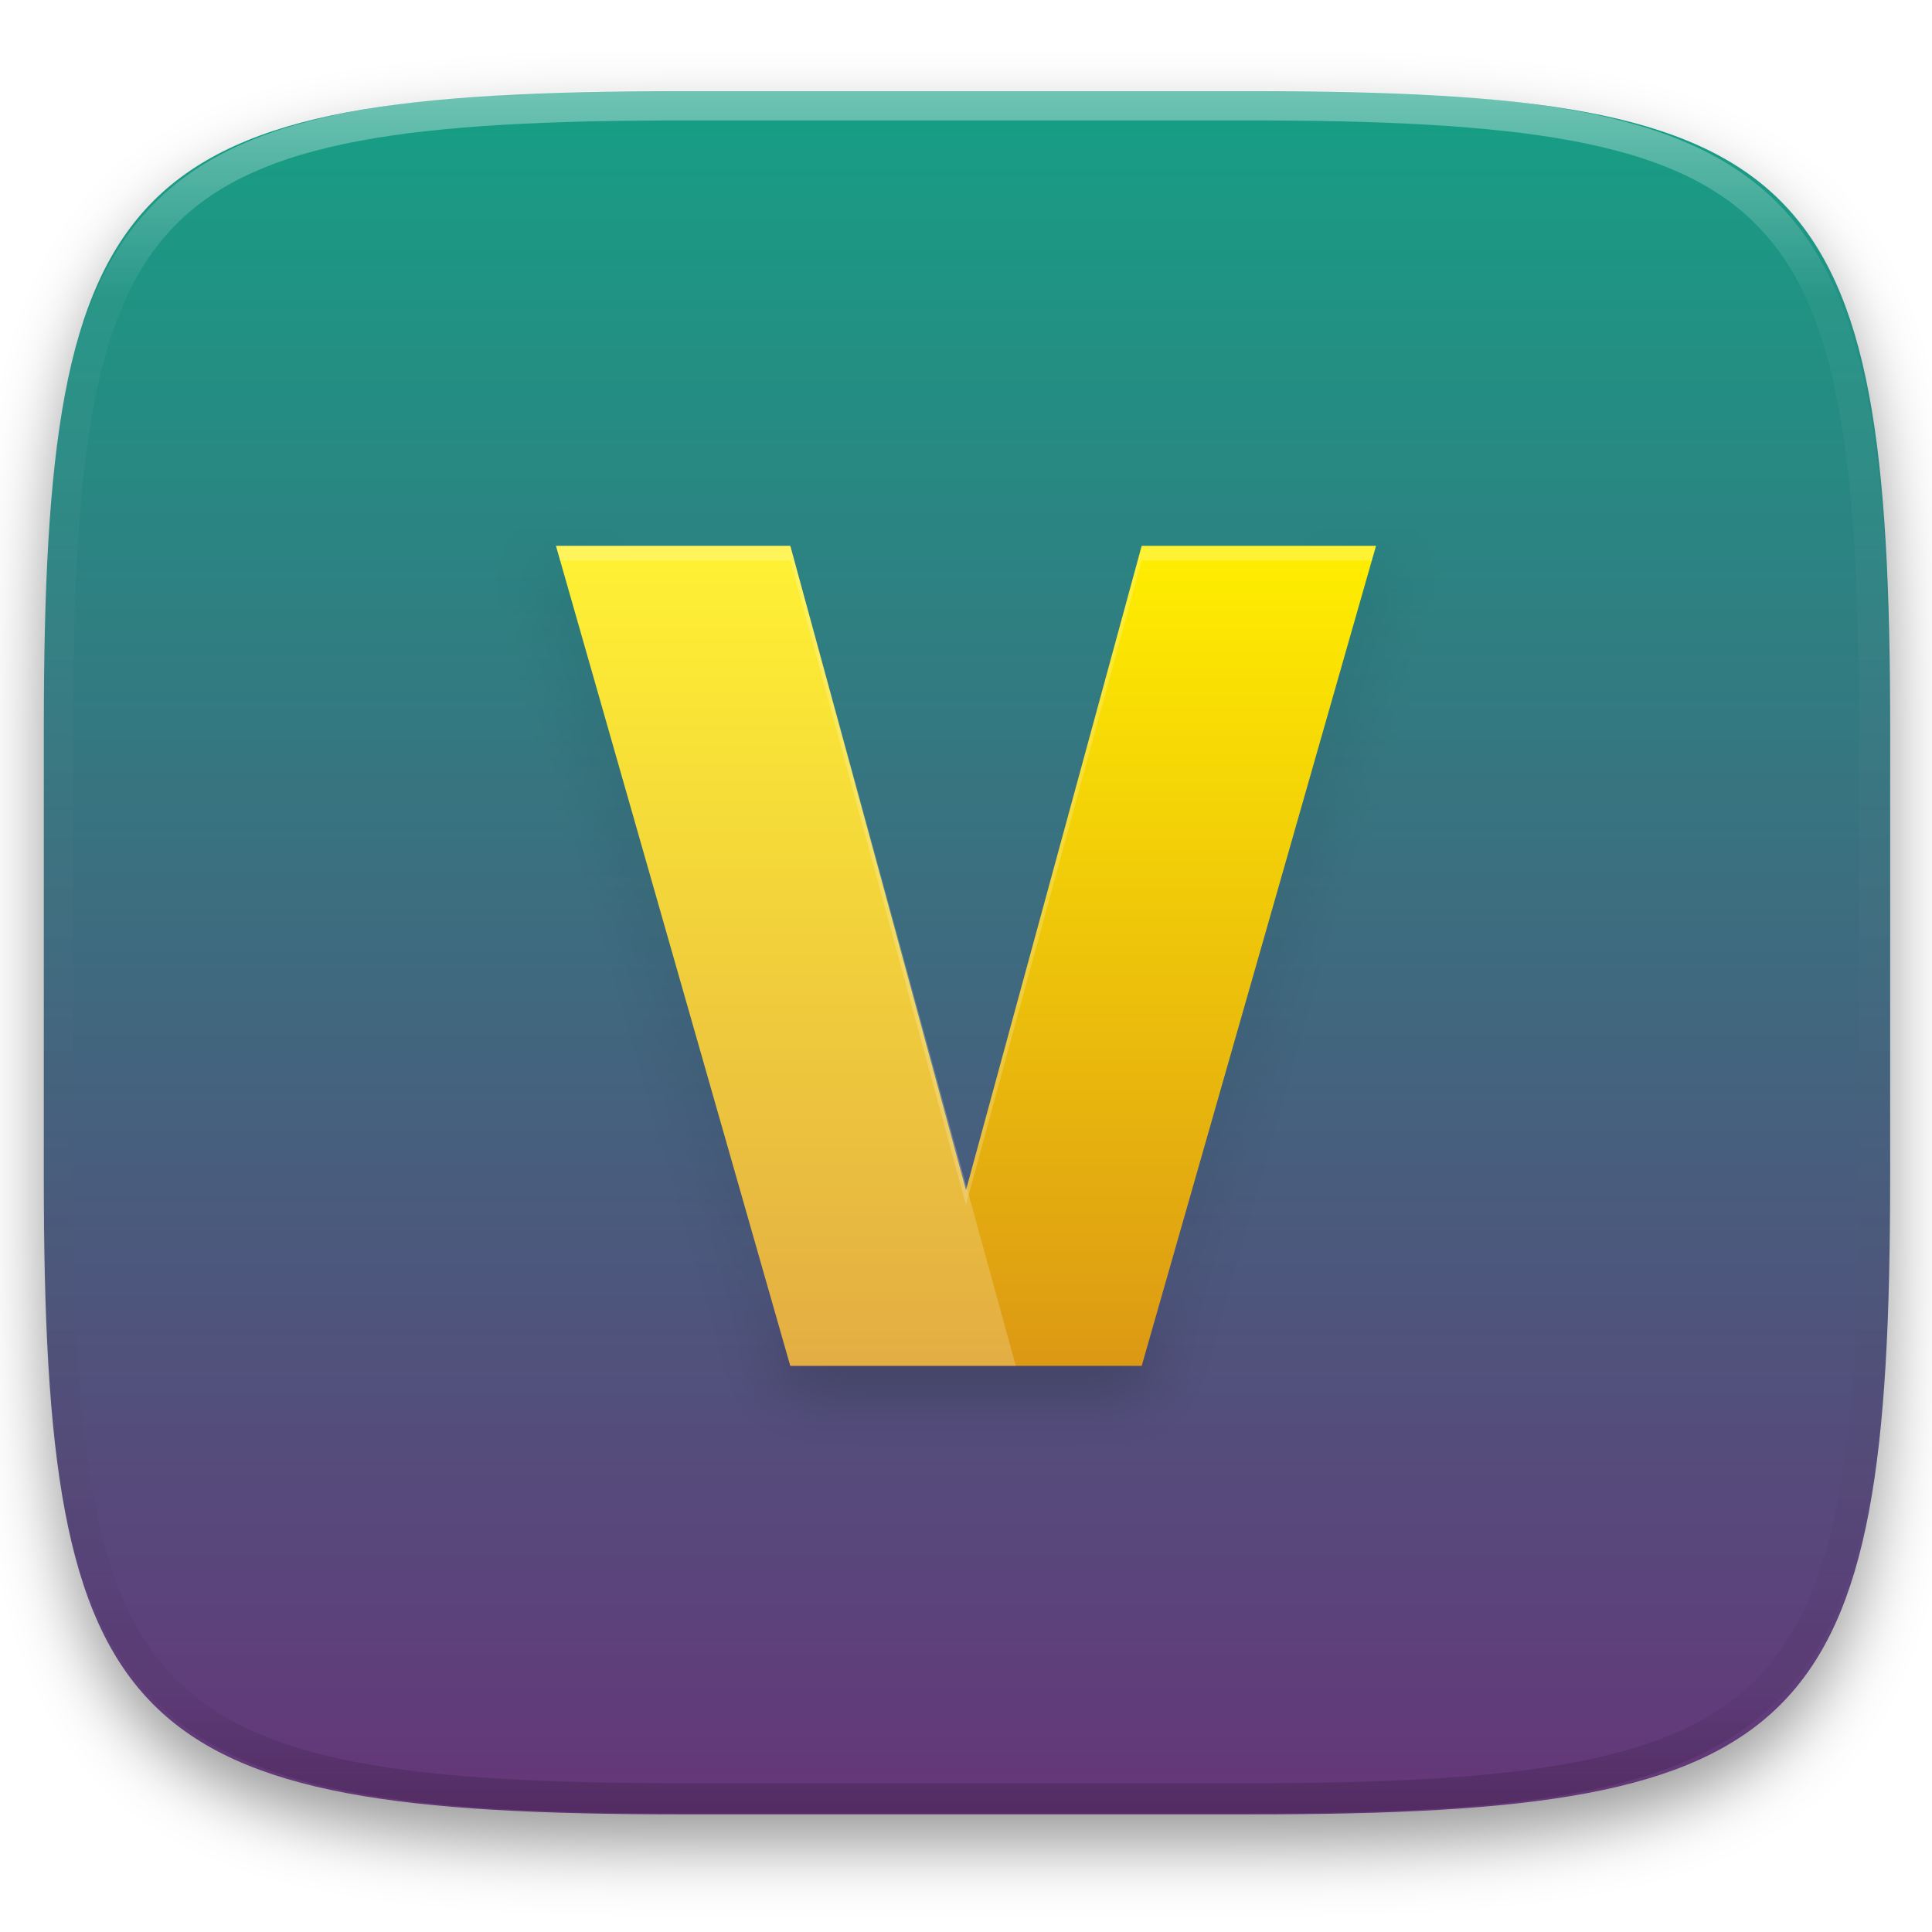
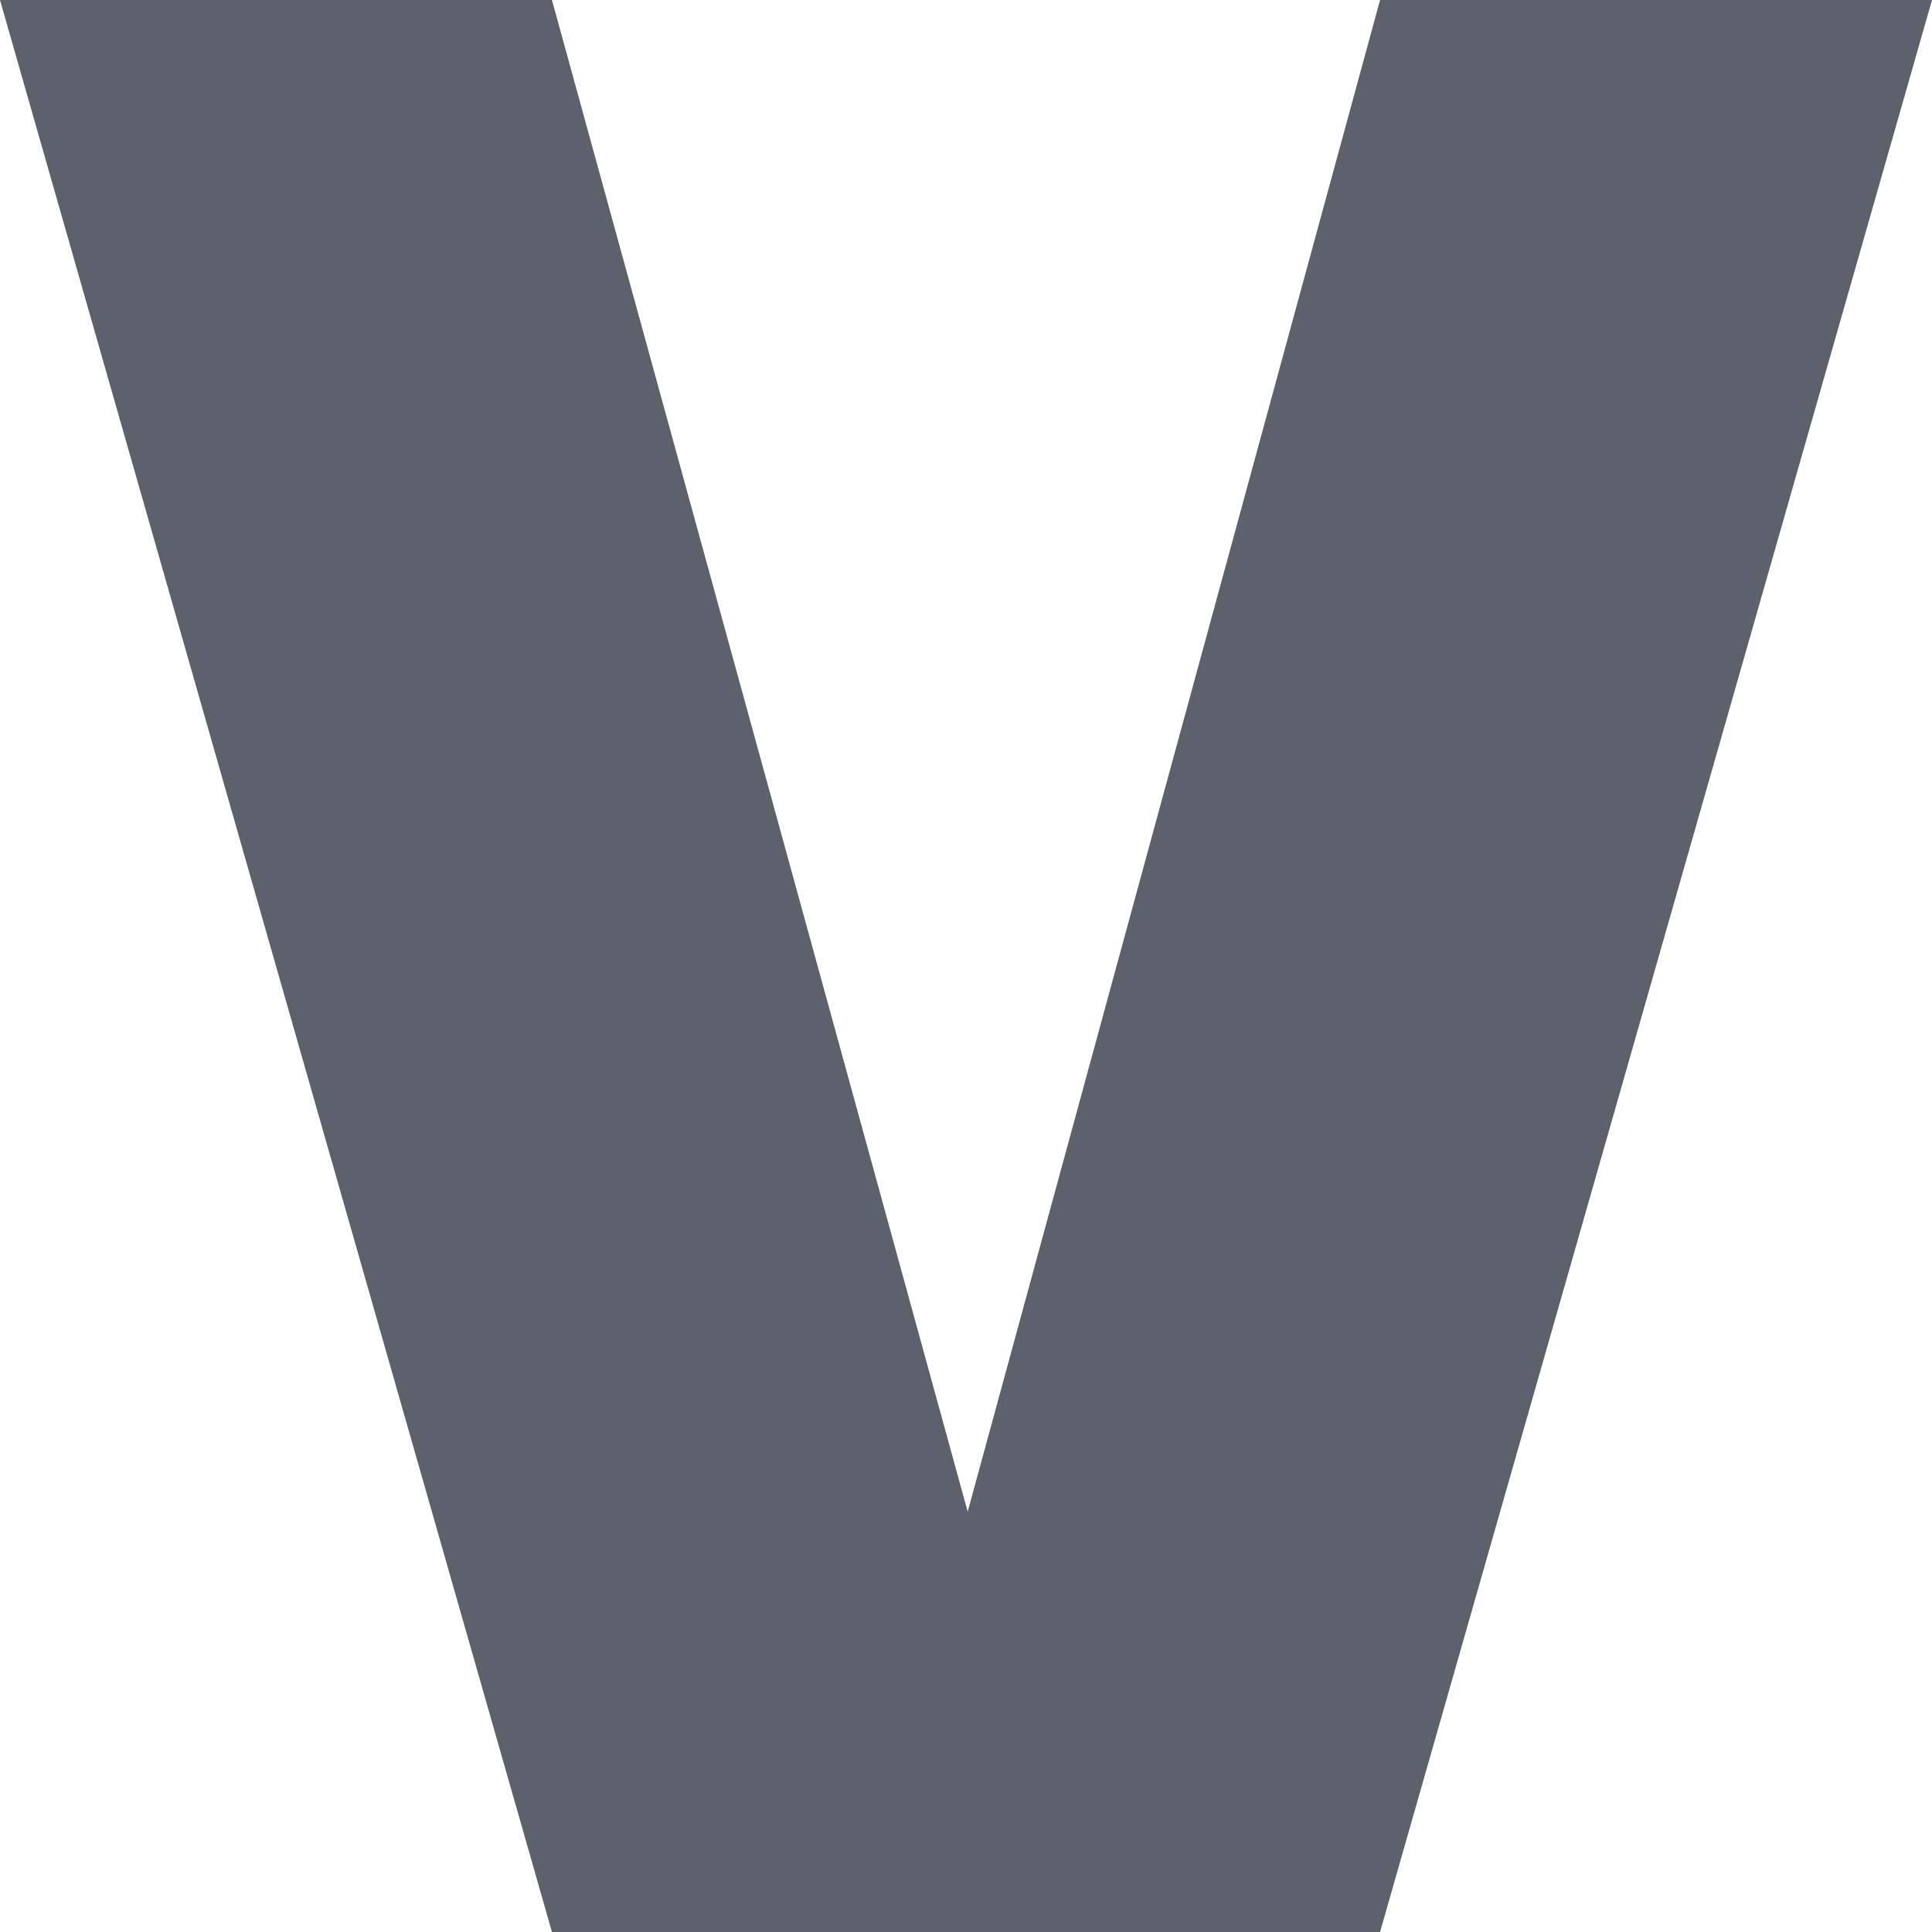
- <svg xmlns="http://www.w3.org/2000/svg" style="isolation:isolate" viewBox="0 0 256 256" width="256" height="256">
-   <defs>
-     <filter id="Xjv8YHQYJ2DHx3vcxiC2eEdbrJH4juBd" x="-200%" y="-200%" width="400%" height="400%" filterUnits="objectBoundingBox" color-interpolation-filters="sRGB">
-       <feGaussianBlur in="SourceGraphic" stdDeviation="4.294" />
-       <feOffset dx="0" dy="4" result="pf_100_offsetBlur" />
-       <feFlood flood-color="#000000" flood-opacity="0.4" />
-       <feComposite in2="pf_100_offsetBlur" operator="in" result="pf_100_dropShadow" />
-       <feBlend in="SourceGraphic" in2="pf_100_dropShadow" mode="normal" />
-     </filter>
-   </defs>
-   <g filter="url(#Xjv8YHQYJ2DHx3vcxiC2eEdbrJH4juBd)">
-     <linearGradient id="_lgradient_106" x1="0" y1="0" x2="-1.8369701987210297e-16" y2="1" gradientTransform="matrix(244.648,0,0,228.338,5.807,12.075)" gradientUnits="userSpaceOnUse">
-       <stop offset="0%" stop-opacity="1" style="stop-color:rgb(22,160,133)" />
-       <stop offset="100%" stop-opacity="1" style="stop-color:rgb(102,53,121)" />
-     </linearGradient>
-     <path d=" M 165.816 12.075 C 239.871 12.075 250.455 22.632 250.455 96.619 L 250.455 155.87 C 250.455 229.856 239.871 240.413 165.816 240.413 L 90.446 240.413 C 16.39 240.413 5.807 229.856 5.807 155.87 L 5.807 96.619 C 5.807 22.632 16.39 12.075 90.446 12.075 L 165.816 12.075 Z " id="shape" fill="url(#_lgradient_106)" />
-   </g>
-   <g opacity="0.4">
-     <linearGradient id="_lgradient_107" x1="0.517" y1="0" x2="0.517" y2="1" gradientTransform="matrix(244.65,0,0,228.34,5.68,11.95)" gradientUnits="userSpaceOnUse">
-       <stop offset="0%" stop-opacity="1" style="stop-color:rgb(255,255,255)" />
-       <stop offset="12.5%" stop-opacity="0.098" style="stop-color:rgb(255,255,255)" />
-       <stop offset="92.5%" stop-opacity="0.098" style="stop-color:rgb(0,0,0)" />
-       <stop offset="100%" stop-opacity="0.498" style="stop-color:rgb(0,0,0)" />
-     </linearGradient>
-     <path d=" M 165.068 11.951 C 169.396 11.941 173.724 11.991 178.052 12.089 C 181.927 12.167 185.803 12.315 189.678 12.541 C 193.131 12.737 196.583 13.022 200.026 13.395 C 203.085 13.73 206.144 14.181 209.174 14.741 C 211.889 15.243 214.574 15.881 217.22 16.657 C 219.62 17.355 221.971 18.219 224.243 19.241 C 226.358 20.184 228.384 21.304 230.302 22.591 C 232.142 23.829 233.863 25.244 235.437 26.806 C 237.001 28.378 238.417 30.088 239.656 31.925 C 240.945 33.841 242.066 35.865 243.02 37.967 C 244.043 40.247 244.909 42.585 245.617 44.972 C 246.394 47.615 247.034 50.297 247.535 53.009 C 248.096 56.035 248.548 59.081 248.883 62.136 C 249.257 65.575 249.542 69.014 249.739 72.462 C 249.965 76.323 250.112 80.194 250.201 84.055 C 250.289 88.378 250.339 92.701 250.329 97.014 L 250.329 155.226 C 250.339 159.549 250.289 163.862 250.201 168.185 C 250.112 172.056 249.965 175.917 249.739 179.778 C 249.542 183.226 249.257 186.675 248.883 190.104 C 248.548 193.159 248.096 196.215 247.535 199.241 C 247.034 201.943 246.394 204.625 245.617 207.268 C 244.909 209.655 244.043 212.003 243.02 214.273 C 242.066 216.385 240.945 218.399 239.656 220.315 C 238.417 222.152 237.001 223.872 235.437 225.434 C 233.863 226.996 232.142 228.411 230.302 229.649 C 228.384 230.936 226.358 232.056 224.243 232.999 C 221.971 234.021 219.62 234.885 217.22 235.593 C 214.574 236.369 211.889 237.007 209.174 237.499 C 206.144 238.068 203.085 238.51 200.026 238.845 C 196.583 239.218 193.131 239.503 189.678 239.699 C 185.803 239.925 181.927 240.073 178.052 240.161 C 173.724 240.249 169.396 240.299 165.068 240.289 L 90.942 240.289 C 86.614 240.299 82.286 240.249 77.958 240.161 C 74.083 240.073 70.207 239.925 66.332 239.699 C 62.879 239.503 59.427 239.218 55.984 238.845 C 52.925 238.51 49.866 238.068 46.836 237.499 C 44.121 237.007 41.436 236.369 38.79 235.593 C 36.39 234.885 34.039 234.021 31.767 232.999 C 29.652 232.056 27.626 230.936 25.708 229.649 C 23.868 228.411 22.147 226.996 20.573 225.434 C 19.009 223.872 17.593 222.152 16.354 220.315 C 15.065 218.399 13.944 216.385 12.99 214.273 C 11.967 212.003 11.101 209.655 10.393 207.268 C 9.616 204.625 8.976 201.943 8.475 199.241 C 7.914 196.215 7.462 193.159 7.127 190.104 C 6.753 186.675 6.468 183.226 6.271 179.778 C 6.045 175.917 5.898 172.056 5.809 168.185 C 5.721 163.862 5.671 159.549 5.681 155.226 L 5.681 97.014 C 5.671 92.701 5.721 88.378 5.809 84.055 C 5.898 80.194 6.045 76.323 6.271 72.462 C 6.468 69.014 6.753 65.575 7.127 62.136 C 7.462 59.081 7.914 56.035 8.475 53.009 C 8.976 50.297 9.616 47.615 10.393 44.972 C 11.101 42.585 11.967 40.247 12.99 37.967 C 13.944 35.865 15.065 33.841 16.354 31.925 C 17.593 30.088 19.009 28.378 20.573 26.806 C 22.147 25.244 23.868 23.829 25.708 22.591 C 27.626 21.304 29.652 20.184 31.767 19.241 C 34.039 18.219 36.39 17.355 38.79 16.657 C 41.436 15.881 44.121 15.243 46.836 14.741 C 49.866 14.181 52.925 13.73 55.984 13.395 C 59.427 13.022 62.879 12.737 66.332 12.541 C 70.207 12.315 74.083 12.167 77.958 12.089 C 82.286 11.991 86.614 11.941 90.942 11.951 L 165.068 11.951 Z  M 165.078 15.96 C 169.376 15.95 173.675 15.999 177.973 16.087 C 181.8 16.176 185.626 16.323 189.452 16.539 C 192.836 16.736 196.219 17.011 199.583 17.384 C 202.554 17.699 205.515 18.131 208.446 18.681 C 211.023 19.153 213.58 19.762 216.099 20.499 C 218.322 21.147 220.495 21.953 222.6 22.896 C 224.509 23.751 226.338 24.763 228.069 25.922 C 229.692 27.013 231.207 28.26 232.594 29.646 C 233.981 31.031 235.23 32.544 236.332 34.165 C 237.492 35.894 238.506 37.712 239.361 39.608 C 240.306 41.72 241.112 43.892 241.761 46.102 C 242.509 48.617 243.109 51.162 243.591 53.736 C 244.132 56.664 244.565 59.611 244.889 62.578 C 245.263 65.938 245.539 69.308 245.735 72.688 C 245.952 76.51 246.109 80.322 246.188 84.144 C 246.276 88.437 246.325 92.721 246.325 97.014 C 246.325 97.014 246.325 97.014 246.325 97.014 L 246.325 155.226 C 246.325 155.226 246.325 155.226 246.325 155.226 C 246.325 159.519 246.276 163.803 246.188 168.096 C 246.109 171.918 245.952 175.74 245.735 179.552 C 245.539 182.932 245.263 186.302 244.889 189.672 C 244.565 192.629 244.132 195.576 243.591 198.504 C 243.109 201.078 242.509 203.623 241.761 206.138 C 241.112 208.358 240.306 210.52 239.361 212.632 C 238.506 214.528 237.492 216.356 236.332 218.075 C 235.23 219.706 233.981 221.219 232.594 222.604 C 231.207 223.98 229.692 225.227 228.069 226.318 C 226.338 227.477 224.509 228.489 222.6 229.344 C 220.495 230.297 218.322 231.093 216.099 231.741 C 213.58 232.478 211.023 233.087 208.446 233.559 C 205.515 234.109 202.554 234.541 199.583 234.865 C 196.219 235.229 192.836 235.514 189.452 235.701 C 185.626 235.917 181.8 236.074 177.973 236.153 C 173.675 236.251 169.376 236.29 165.078 236.29 C 165.078 236.29 165.078 236.29 165.068 236.29 L 90.942 236.29 C 90.932 236.29 90.932 236.29 90.932 236.29 C 86.634 236.29 82.335 236.251 78.037 236.153 C 74.21 236.074 70.384 235.917 66.558 235.701 C 63.174 235.514 59.791 235.229 56.427 234.865 C 53.456 234.541 50.495 234.109 47.564 233.559 C 44.987 233.087 42.43 232.478 39.911 231.741 C 37.688 231.093 35.515 230.297 33.41 229.344 C 31.501 228.489 29.672 227.477 27.941 226.318 C 26.318 225.227 24.803 223.98 23.416 222.604 C 22.029 221.219 20.78 219.706 19.678 218.075 C 18.518 216.356 17.504 214.528 16.649 212.632 C 15.704 210.52 14.898 208.358 14.249 206.138 C 13.501 203.623 12.901 201.078 12.419 198.504 C 11.878 195.576 11.445 192.629 11.121 189.672 C 10.747 186.302 10.472 182.932 10.275 179.552 C 10.058 175.74 9.901 171.918 9.822 168.096 C 9.734 163.803 9.685 159.519 9.685 155.226 C 9.685 155.226 9.685 155.226 9.685 155.226 L 9.685 97.014 C 9.685 97.014 9.685 97.014 9.685 97.014 C 9.685 92.721 9.734 88.437 9.822 84.144 C 9.901 80.322 10.058 76.51 10.275 72.688 C 10.472 69.308 10.747 65.938 11.121 62.578 C 11.445 59.611 11.878 56.664 12.419 53.736 C 12.901 51.162 13.501 48.617 14.249 46.102 C 14.898 43.892 15.704 41.72 16.649 39.608 C 17.504 37.712 18.518 35.894 19.678 34.165 C 20.78 32.544 22.029 31.031 23.416 29.646 C 24.803 28.26 26.318 27.013 27.941 25.922 C 29.672 24.763 31.501 23.751 33.41 22.896 C 35.515 21.953 37.688 21.147 39.911 20.499 C 42.43 19.762 44.987 19.153 47.564 18.681 C 50.495 18.131 53.456 17.699 56.427 17.384 C 59.791 17.011 63.174 16.736 66.558 16.539 C 70.384 16.323 74.21 16.176 78.037 16.087 C 82.335 15.999 86.634 15.95 90.932 15.96 C 90.932 15.96 90.932 15.96 90.942 15.96 L 165.068 15.96 C 165.078 15.96 165.078 15.96 165.078 15.96 Z " fill-rule="evenodd" id="highlight" fill="url(#_lgradient_107)" />
-   </g>
-   <g id="civilization5">
-     <defs>
-       <filter id="HAjkifXjBabnckTSx1oy6iPCdEGFu7hH" x="-200%" y="-200%" width="400%" height="400%" filterUnits="objectBoundingBox" color-interpolation-filters="sRGB">
-         <feGaussianBlur stdDeviation="4.294" />
-       </filter>
-     </defs>
-     <g opacity="0.4" filter="url(#HAjkifXjBabnckTSx1oy6iPCdEGFu7hH)">
-       <path d=" M 73.672 74.267 L 104.717 182.924 L 151.283 182.924 L 182.328 74.267 L 181.222 74.267 L 151.283 179.043 L 104.717 179.043 L 74.779 74.267 L 73.672 74.267 Z " id="Path" fill="rgb(0,0,0)" />
-     </g>
-     <linearGradient id="_lgradient_108" x1="0" y1="0" x2="-1.8369701987210297e-16" y2="1" gradientTransform="matrix(108.656,0,0,108.656,73.672,72.327)" gradientUnits="userSpaceOnUse">
-       <stop offset="0%" stop-opacity="1" style="stop-color:rgb(255,238,0)" />
-       <stop offset="100%" stop-opacity="1" style="stop-color:rgb(220,153,20)" />
-     </linearGradient>
-     <path d=" M 73.672 72.327 L 104.717 180.983 L 151.283 180.983 L 182.328 72.327 L 151.283 72.327 L 128 157.7 L 104.717 72.327 L 73.672 72.327 Z " id="Path" fill="url(#_lgradient_108)" />
-     <g opacity="0.2">
-       <path d=" M 73.672 72.327 L 104.717 180.983 L 134.597 180.983 L 104.717 72.327 L 73.672 72.327 Z " id="Path" fill="rgb(255,255,255)" />
-     </g>
-     <g opacity="0.2">
-       <path d=" M 73.672 72.327 L 74.225 74.267 L 104.717 74.267 L 128 159.64 L 151.283 74.267 L 181.775 74.267 L 182.328 72.327 L 151.283 72.327 L 128 157.7 L 104.717 72.327 L 73.672 72.327 Z " id="Path" fill="rgb(255,255,255)" />
-     </g>
-   </g>
+ <svg xmlns="http://www.w3.org/2000/svg" style="isolation:isolate" viewBox="0 0 16 16" width="16" height="16">
+   <path d=" M 0 0 L 4.571 0 L 8.014 12.519 L 11.429 0 L 16 0 L 11.429 16 L 8.971 16 L 4.571 16 L 0 0 L 0 0 Z " id="Path" fill="rgb(92,97,108)" />
</svg>
